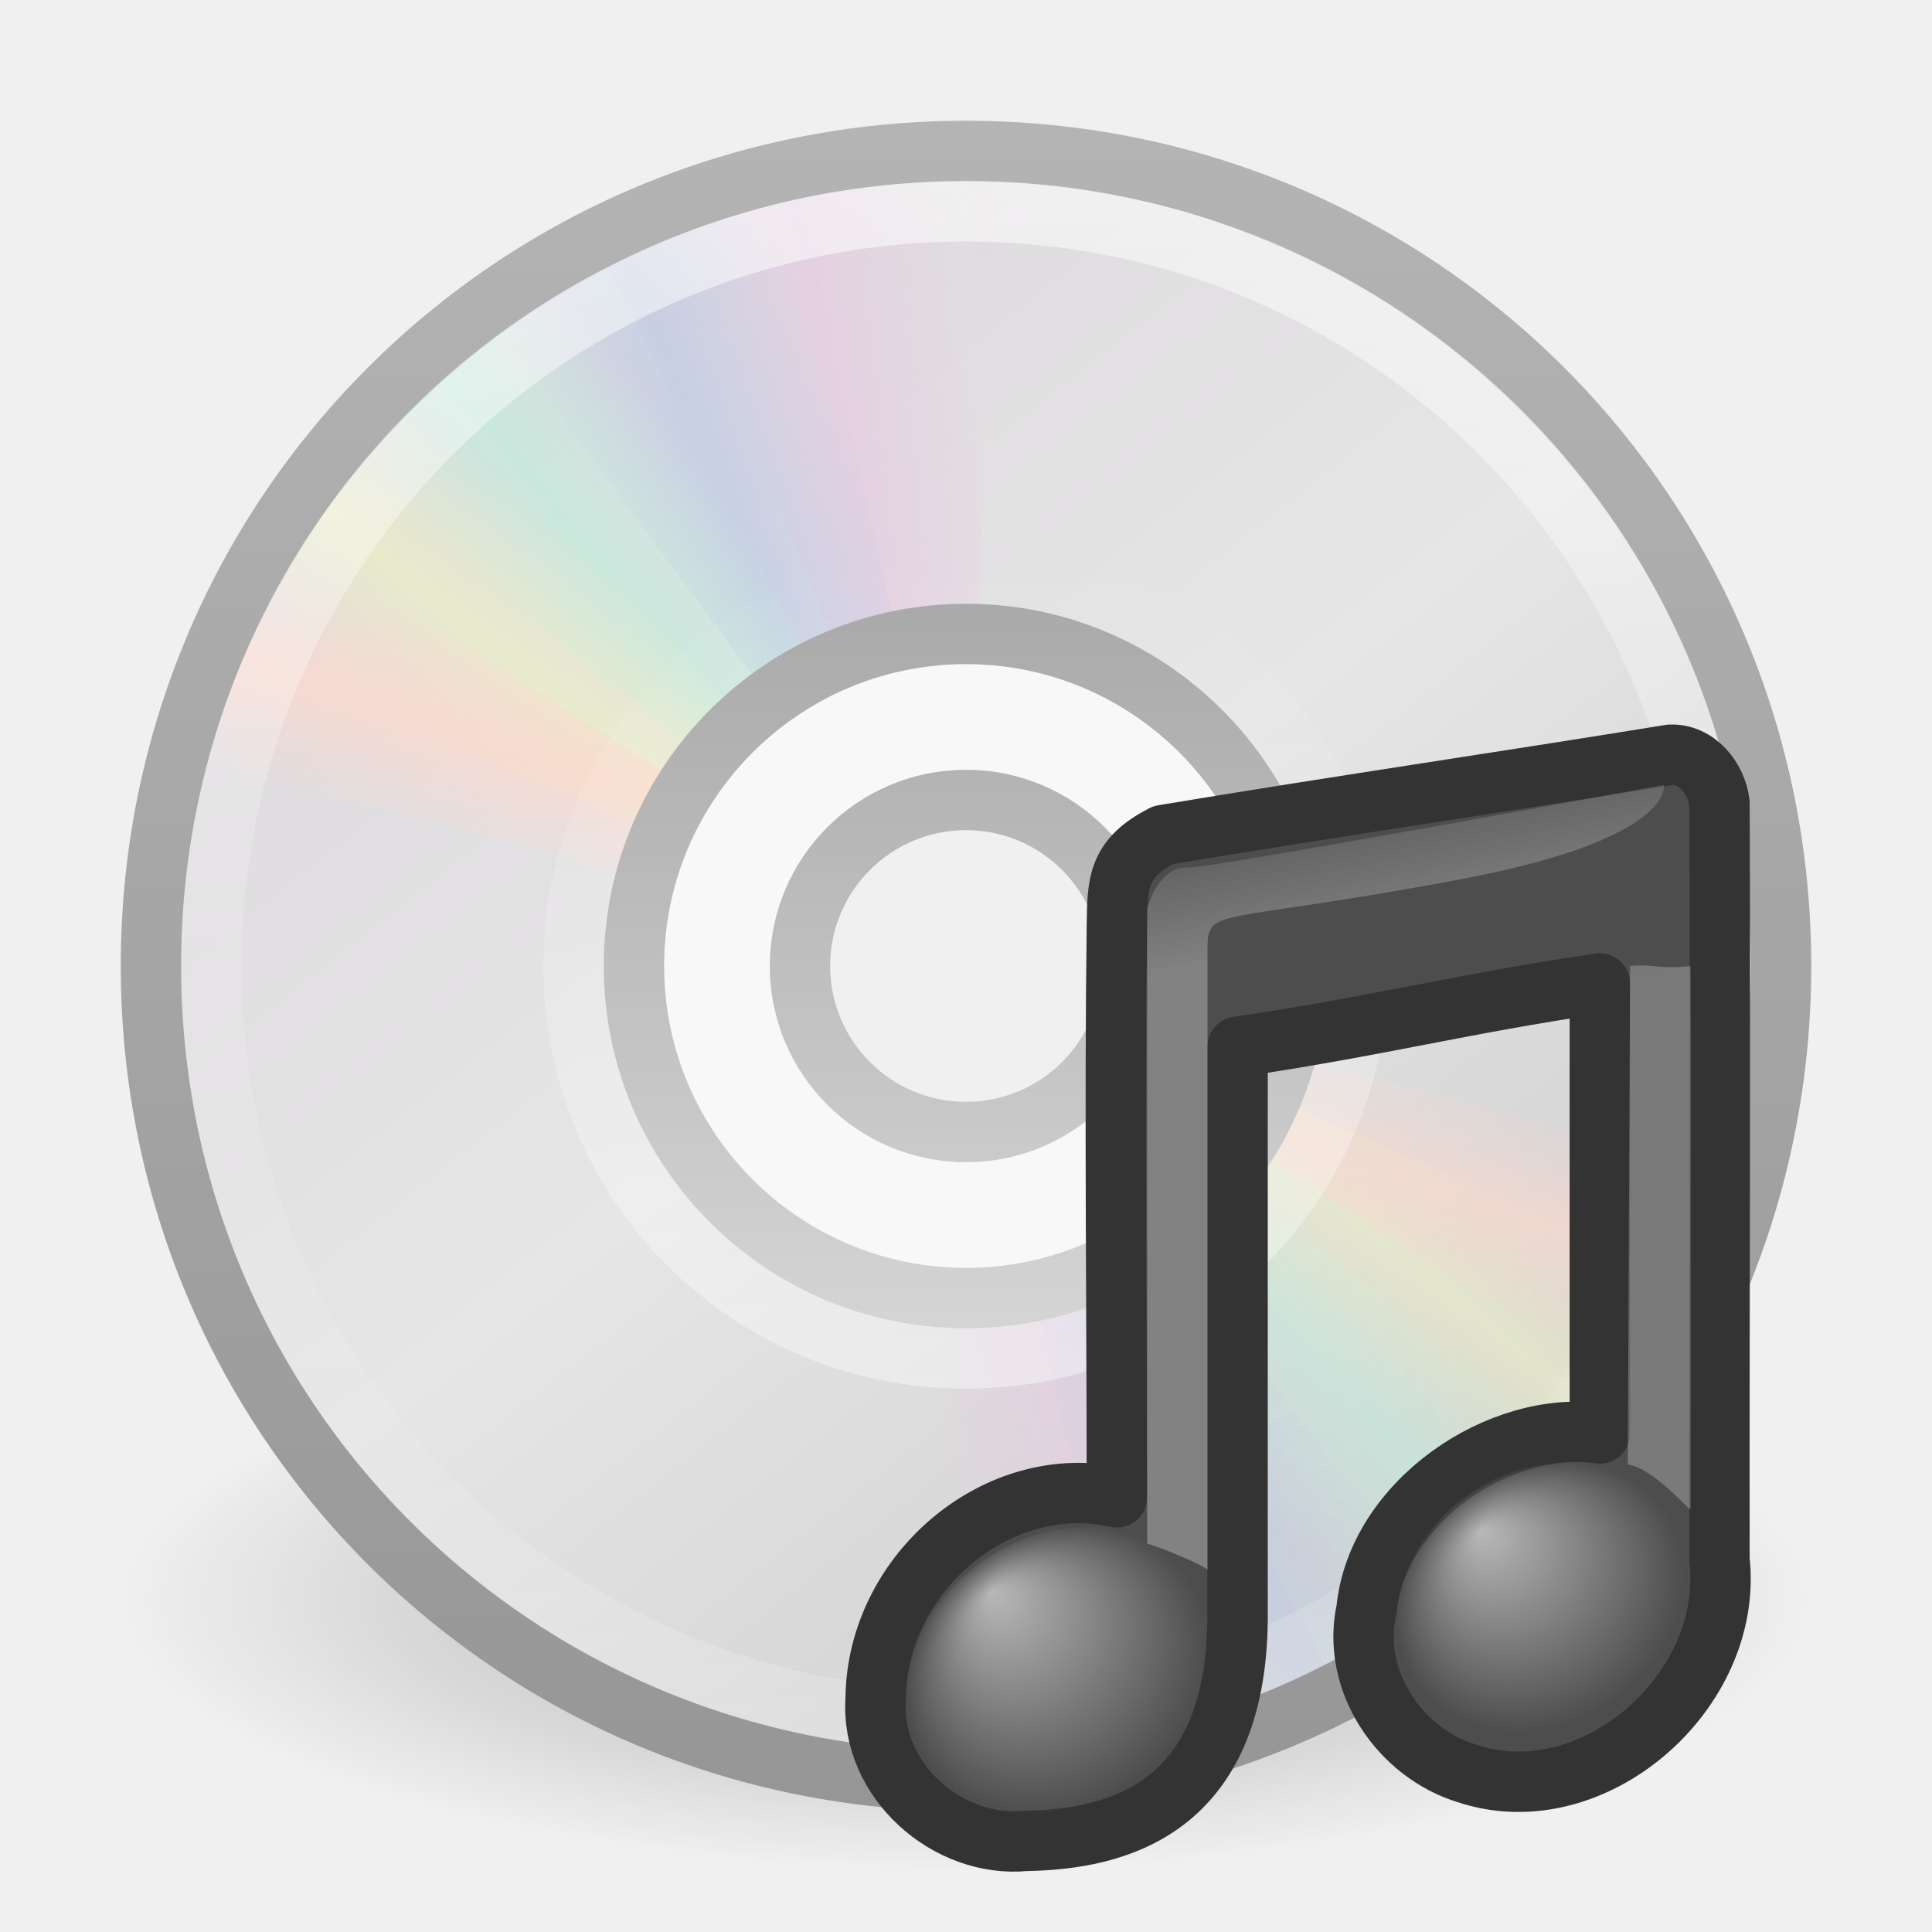
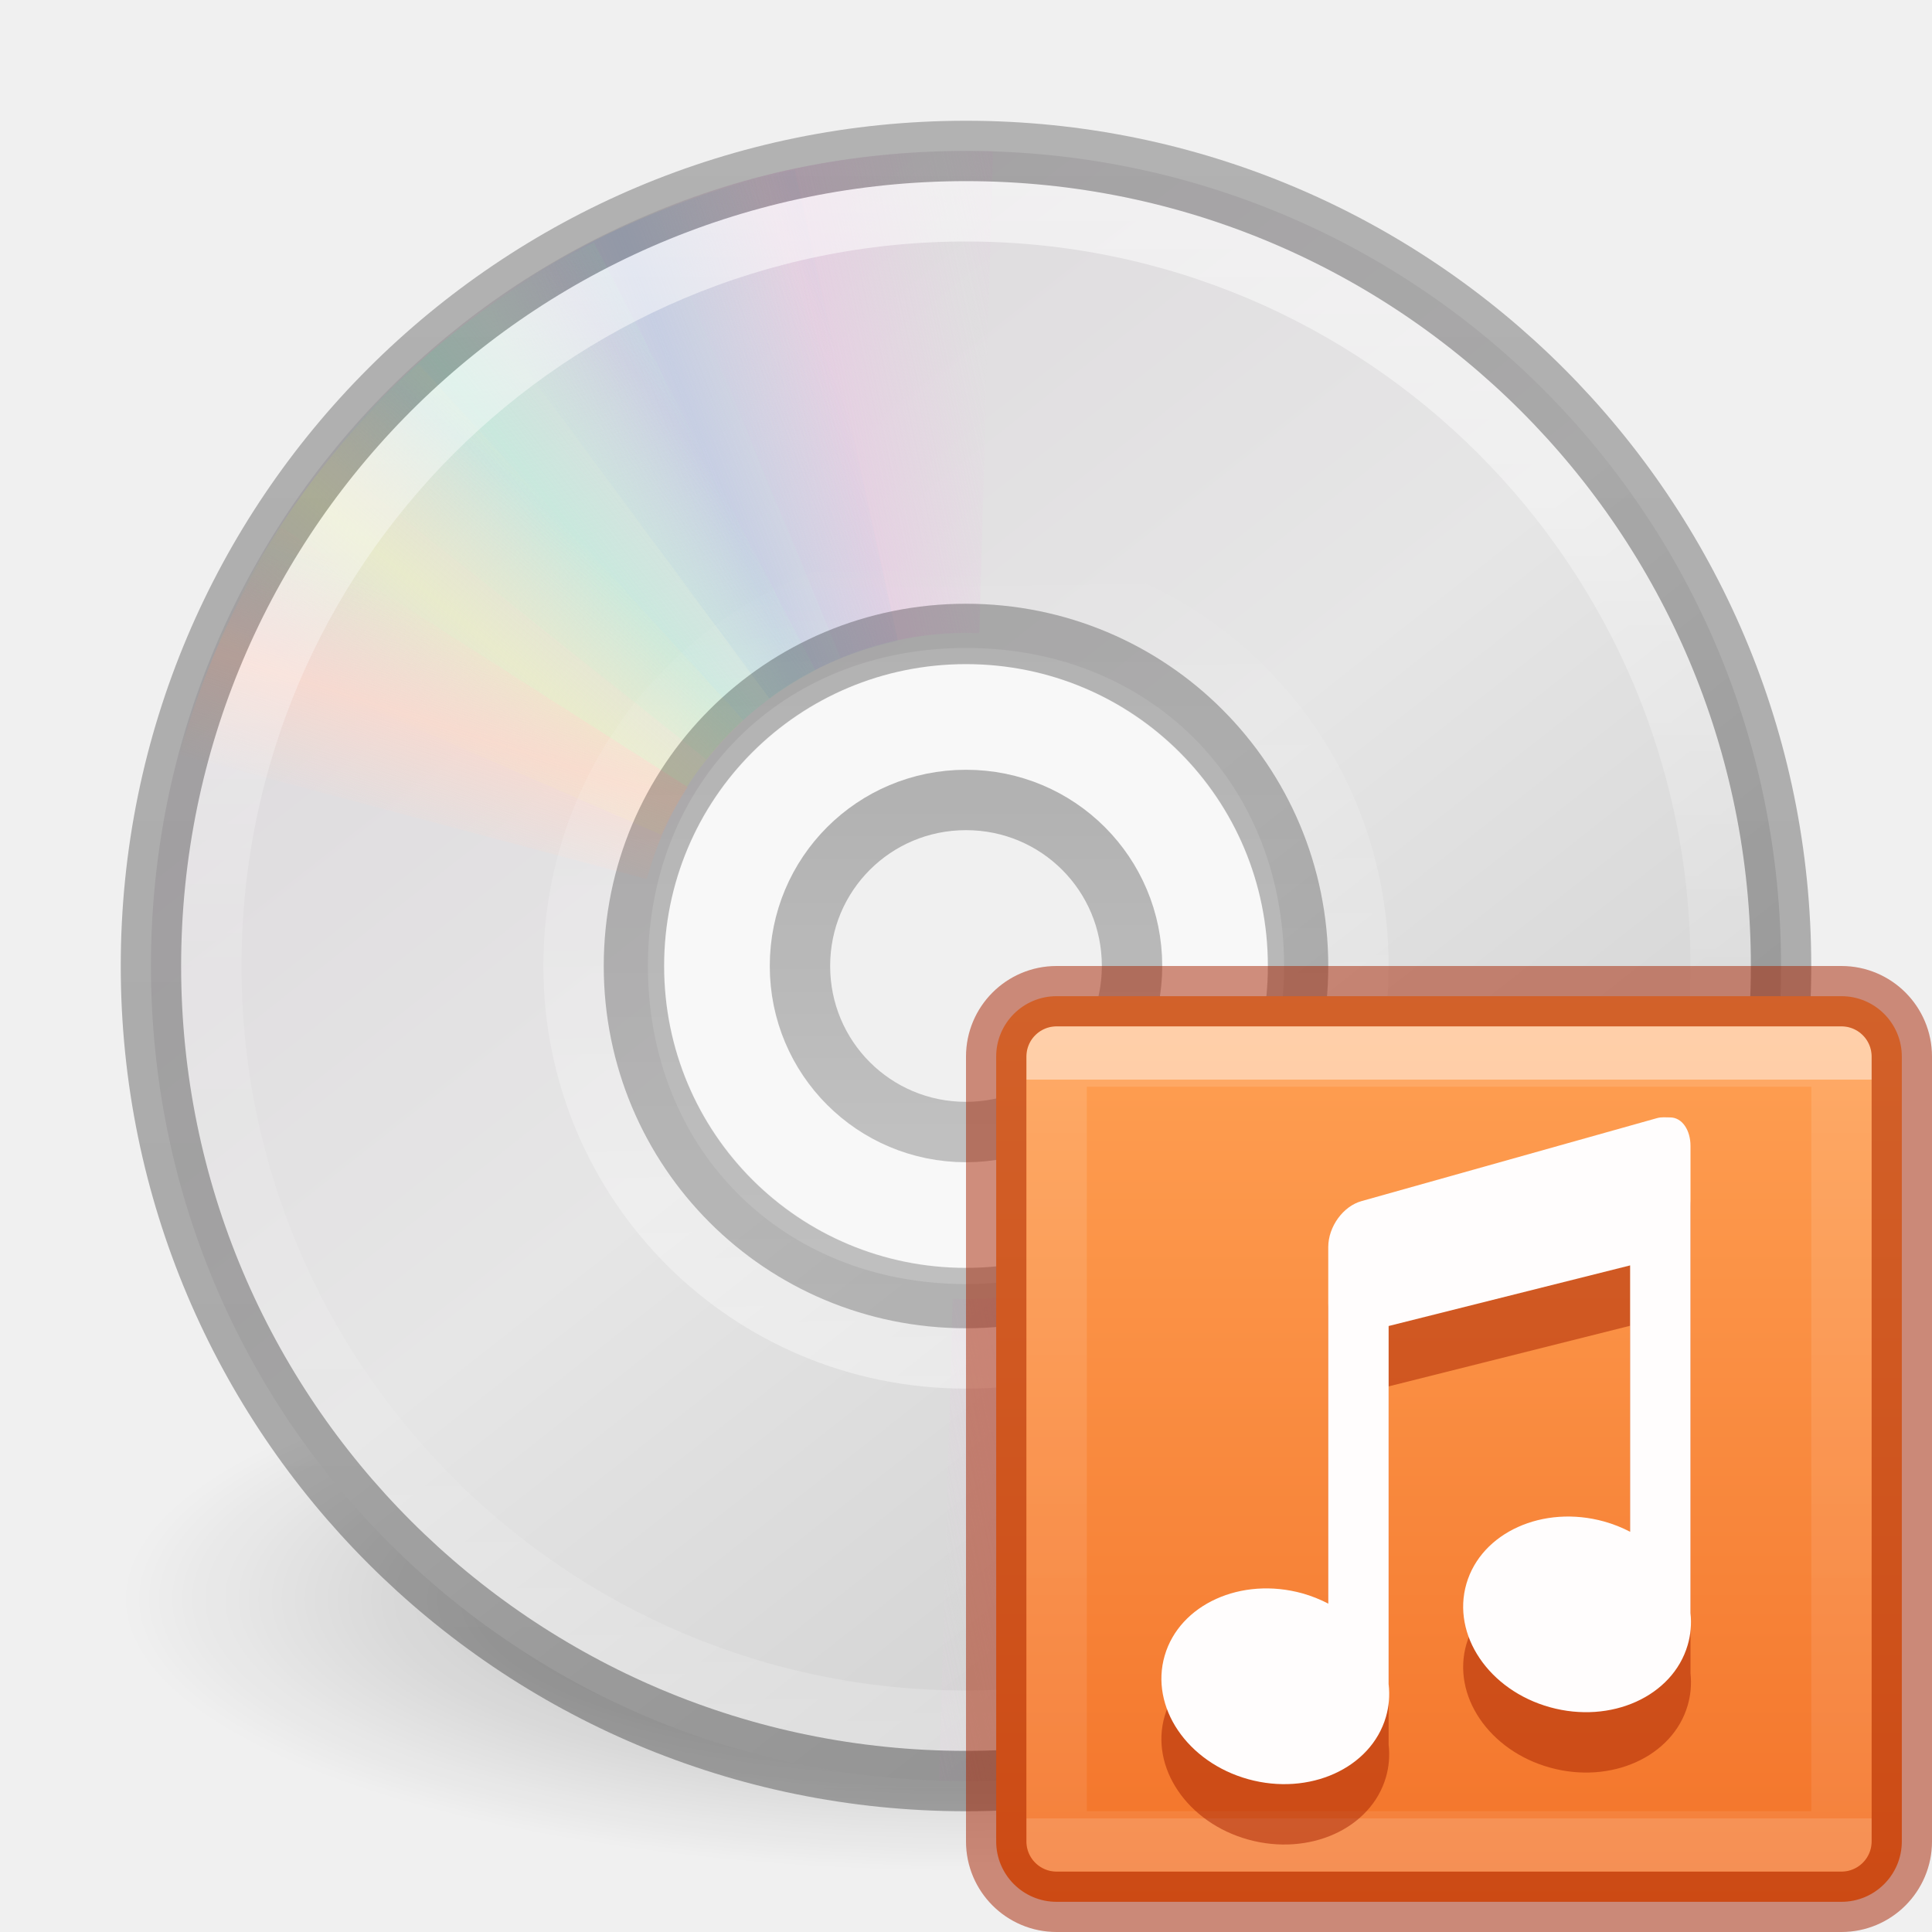
- <svg xmlns="http://www.w3.org/2000/svg" xmlns:xlink="http://www.w3.org/1999/xlink" width="32px" height="32px" id="svg3420" version="1.1">
-   <defs id="defs3422">
-     <radialGradient xlink:href="#linearGradient7067-5" id="radialGradient3237" gradientUnits="userSpaceOnUse" gradientTransform="matrix(0.4347802,-0.07759818,0.01526515,0.4125439,9.47004,12.04972)" cx="17.059" cy="41.059" fx="14.688" fy="37.456" r="5.738" />
-     <linearGradient id="linearGradient7067-5">
-       <stop id="stop7069-9" style="stop-color:white;stop-opacity:1" offset="0" />
-       <stop id="stop7071-3" style="stop-color:white;stop-opacity:0" offset="1" />
-     </linearGradient>
-     <linearGradient xlink:href="#linearGradient2372-9" id="linearGradient3240" gradientUnits="userSpaceOnUse" gradientTransform="matrix(0.1514931,0,0,0.157637,15.54367,-5.656755)" x1="28.503" y1="137.539" x2="26.257" y2="125.391" />
-     <linearGradient id="linearGradient2372-9">
-       <stop id="stop2374-9" style="stop-color:white;stop-opacity:1" offset="0" />
-       <stop id="stop2376-4" style="stop-color:white;stop-opacity:0.345" offset="1" />
-     </linearGradient>
-     <radialGradient xlink:href="#linearGradient3668-5" id="radialGradient3243" gradientUnits="userSpaceOnUse" gradientTransform="matrix(0.4157799,-0.06722629,0.0090752,0.3875482,18.04803,11.68284)" cx="17.059" cy="41.059" fx="14.758" fy="37.841" r="5.738" />
-     <linearGradient id="linearGradient3668-5">
-       <stop id="stop3670-7" style="stop-color:white;stop-opacity:1" offset="0" />
-       <stop id="stop3672-4" style="stop-color:white;stop-opacity:0" offset="1" />
-     </linearGradient>
-     <linearGradient xlink:href="#linearGradient2372-9" id="linearGradient3246" gradientUnits="userSpaceOnUse" gradientTransform="matrix(0.2889132,0,0,0.1521517,20.24648,-5.812528)" x1="28.739" y1="144.117" x2="26.257" y2="125.391" />
+ <svg xmlns="http://www.w3.org/2000/svg" xmlns:xlink="http://www.w3.org/1999/xlink" width="32px" height="32px" id="svg4106" version="1.1">
+   <defs id="defs4108">
    <linearGradient x1="18.776" y1="4.038" x2="18.203" y2="45.962" id="linearGradient3406" xlink:href="#linearGradient6036" gradientUnits="userSpaceOnUse" gradientTransform="matrix(0.3283222,0,0,-0.3283221,8.006339,24.20805)" />
    <linearGradient id="linearGradient6036">
      <stop id="stop6038" style="stop-color:#ffffff;stop-opacity:1" offset="0" />
      <stop id="stop6040" style="stop-color:#ffffff;stop-opacity:0" offset="1" />
    </linearGradient>
    <linearGradient xlink:href="#linearGradient4011" id="linearGradient3199" gradientUnits="userSpaceOnUse" gradientTransform="matrix(0.6756756,0,0,0.6756756,-32.46859,-1.133269)" x1="71.204" y1="6.238" x2="71.204" y2="44.341" />
    <linearGradient id="linearGradient4011">
      <stop offset="0" style="stop-color:#ffffff;stop-opacity:1;" id="stop4013" />
      <stop id="stop4015" style="stop-color:#ffffff;stop-opacity:0.235;" offset="0.508" />
      <stop offset="0.835" style="stop-color:#ffffff;stop-opacity:0.157;" id="stop4017" />
      <stop offset="1" style="stop-color:#ffffff;stop-opacity:0.392;" id="stop4019" />
-     </linearGradient>
-     <linearGradient x1="21.448" y1="15.5" x2="21.448" y2="32.509" id="linearGradient3427" xlink:href="#linearGradient3428" gradientUnits="userSpaceOnUse" gradientTransform="matrix(0.6875,0,0,0.6875,-0.5000014,-0.5000005)" />
-     <linearGradient id="linearGradient3428">
-       <stop id="stop3430" style="stop-color:#aaaaaa;stop-opacity:1" offset="0" />
-       <stop id="stop3432" style="stop-color:#d4d4d4;stop-opacity:1" offset="1" />
-     </linearGradient>
-     <linearGradient x1="20.019" y1="3" x2="20.019" y2="45.176" id="linearGradient3409" xlink:href="#linearGradient3772" gradientUnits="userSpaceOnUse" gradientTransform="matrix(0.6585366,0,0,0.6585366,0.195122,0.195122)" />
-     <linearGradient id="linearGradient3772">
-       <stop id="stop3774" style="stop-color:#b4b4b4;stop-opacity:1" offset="0" />
-       <stop id="stop3776" style="stop-color:#969696;stop-opacity:1" offset="1" />
    </linearGradient>
    <linearGradient x1="20.58" y1="10.775" x2="24.274" y2="9.862" id="linearGradient3436" xlink:href="#linearGradient3487" gradientUnits="userSpaceOnUse" spreadMethod="reflect" />
    <linearGradient id="linearGradient3487">
      <stop id="stop3489" style="stop-color:#e6cde2;stop-opacity:1" offset="0" />
      <stop id="stop3491" style="stop-color:#e6cde2;stop-opacity:0" offset="1" />
    </linearGradient>
    <linearGradient x1="17.495" y1="11.2" x2="21.047" y2="9.796" id="linearGradient3438" xlink:href="#linearGradient3495" gradientUnits="userSpaceOnUse" spreadMethod="reflect" />
    <linearGradient id="linearGradient3495">
      <stop id="stop3497" style="stop-color:#c1cbe4;stop-opacity:1" offset="0" />
      <stop id="stop3499" style="stop-color:#c1cbe4;stop-opacity:0" offset="1" />
    </linearGradient>
    <linearGradient x1="14.085" y1="13.046" x2="16.994" y2="10.732" id="linearGradient3440" xlink:href="#linearGradient3503" gradientUnits="userSpaceOnUse" spreadMethod="reflect" />
    <linearGradient id="linearGradient3503">
      <stop id="stop3505" style="stop-color:#c4ebdd;stop-opacity:1" offset="0" />
      <stop id="stop3507" style="stop-color:#c4ebdd;stop-opacity:0" offset="1" />
    </linearGradient>
    <linearGradient x1="12.372" y1="16.188" x2="14.609" y2="13.462" id="linearGradient3442" xlink:href="#linearGradient3511" gradientUnits="userSpaceOnUse" spreadMethod="reflect" />
    <linearGradient id="linearGradient3511">
      <stop id="stop3513" style="stop-color:#ebeec7;stop-opacity:1" offset="0" />
      <stop id="stop3515" style="stop-color:#ebeec7;stop-opacity:0" offset="1" />
    </linearGradient>
    <linearGradient x1="10.609" y1="17.886" x2="9.73" y2="20.613" id="linearGradient3444" xlink:href="#linearGradient3519" gradientUnits="userSpaceOnUse" spreadMethod="reflect" />
    <linearGradient id="linearGradient3519">
      <stop id="stop3521" style="stop-color:#fcd9cd;stop-opacity:1" offset="0" />
      <stop id="stop3523" style="stop-color:#fcd9cd;stop-opacity:0" offset="1" />
    </linearGradient>
    <linearGradient x1="20.58" y1="10.775" x2="24.274" y2="9.862" id="linearGradient3446" xlink:href="#linearGradient3487" gradientUnits="userSpaceOnUse" spreadMethod="reflect" />
    <linearGradient x1="17.495" y1="11.2" x2="21.047" y2="9.796" id="linearGradient3448" xlink:href="#linearGradient3495" gradientUnits="userSpaceOnUse" spreadMethod="reflect" />
    <linearGradient x1="14.085" y1="13.046" x2="16.994" y2="10.732" id="linearGradient3450" xlink:href="#linearGradient3503" gradientUnits="userSpaceOnUse" spreadMethod="reflect" />
    <linearGradient x1="12.372" y1="16.188" x2="14.609" y2="13.462" id="linearGradient3452" xlink:href="#linearGradient3511" gradientUnits="userSpaceOnUse" spreadMethod="reflect" />
    <linearGradient x1="10.609" y1="17.886" x2="9.73" y2="20.613" id="linearGradient3454" xlink:href="#linearGradient3519" gradientUnits="userSpaceOnUse" spreadMethod="reflect" />
    <linearGradient x1="12.274" y1="32.416" x2="35.391" y2="14.203" id="linearGradient3431" xlink:href="#linearGradient3263" gradientUnits="userSpaceOnUse" gradientTransform="matrix(0,0.7714354,-0.7714354,0,33.82016,-2.514453)" />
    <linearGradient x1="12.274" y1="32.416" x2="35.391" y2="14.203" id="linearGradient3263" gradientUnits="userSpaceOnUse">
      <stop id="stop3265" style="stop-color:#dedbde;stop-opacity:1" offset="0" />
      <stop id="stop3267" style="stop-color:#e6e6e6;stop-opacity:1" offset="0.5" />
      <stop id="stop3269" style="stop-color:#d2d2d2;stop-opacity:1" offset="1" />
    </linearGradient>
    <linearGradient id="linearGradient23419">
      <stop id="stop23421" style="stop-color:#000000;stop-opacity:1" offset="0" />
      <stop id="stop23423" style="stop-color:#000000;stop-opacity:0" offset="1" />
    </linearGradient>
-     <radialGradient r="22.627" fy="41.636" fx="23.335" cy="41.636" cx="23.335" gradientTransform="matrix(0.6187184,0,0,0.1995182,1.562499,18.17786)" gradientUnits="userSpaceOnUse" id="radialGradient3418" xlink:href="#linearGradient23419" />
+     <radialGradient r="22.627" fy="41.636" fx="23.335" cy="41.636" cx="23.335" gradientTransform="matrix(0.6187184,0,0,0.1995182,1.562499,18.17786)" gradientUnits="userSpaceOnUse" id="radialGradient4104" xlink:href="#linearGradient23419" />
+     <linearGradient xlink:href="#linearGradient3560" id="linearGradient3562" x1="74.13" y1="-56" x2="74.13" y2="56" gradientUnits="userSpaceOnUse" gradientTransform="matrix(0.2432432,0,0,0.2432432,0.4324306,16)" />
+     <linearGradient id="linearGradient3560">
+       <stop style="stop-color:#000000;stop-opacity:0.26;" offset="0" id="stop3556" />
+       <stop style="stop-color:#000000;stop-opacity:0.3;" offset="1" id="stop3558" />
+     </linearGradient>
+     <linearGradient x1="16.129" y1="45.258" x2="16.129" y2="4.742" id="linearGradient2651" xlink:href="#linearGradient5804" gradientUnits="userSpaceOnUse" gradientTransform="matrix(0.1389056,0,0,-0.1389055,12.61807,19.47264)" />
+     <linearGradient id="linearGradient5804">
+       <stop id="stop5800" style="stop-color:#000000;stop-opacity:0.26;" offset="0" />
+       <stop id="stop5802" style="stop-color:#000000;stop-opacity:0.2;" offset="1" />
+     </linearGradient>
+     <linearGradient x1="16.129" y1="45.258" x2="16.129" y2="4.742" id="linearGradient2651-6" xlink:href="#linearGradient5804" gradientUnits="userSpaceOnUse" gradientTransform="matrix(0.2778111,0,0,-0.277811,9.236133,22.94528)" />
+     <linearGradient gradientTransform="matrix(0.3513514,0,0,0.3513514,15.56882,15.56632)" gradientUnits="userSpaceOnUse" xlink:href="#linearGradient1258" id="linearGradient5397-6" y2="41.414" x2="30.527" y1="6.591" x1="30.527" />
+     <linearGradient id="linearGradient1258">
+       <stop id="stop1250" style="stop-color:#ffffff;stop-opacity:1" offset="0" />
+       <stop id="stop1252" style="stop-color:#ffffff;stop-opacity:0.235" offset="0" />
+       <stop id="stop1254" style="stop-color:#ffffff;stop-opacity:0.157" offset="1" />
+       <stop id="stop1256" style="stop-color:#ffffff;stop-opacity:0.392" offset="1" />
+     </linearGradient>
+     <linearGradient xlink:href="#linearGradient864" id="linearGradient866-3" x1="23.932" y1="2.412" x2="23.932" y2="21.494" gradientUnits="userSpaceOnUse" gradientTransform="matrix(0.7894736,0,0,0.7894736,8.210528,14.52632)" />
+     <linearGradient id="linearGradient864">
+       <stop style="stop-color:#ffa154;stop-opacity:1" offset="0" id="stop860" />
+       <stop style="stop-color:#f37329;stop-opacity:1" offset="1" id="stop862" />
+     </linearGradient>
  </defs>
  <g id="layer1">
-     <path d="M 30,26.485 C 30.001,28.978 23.732,31 16,31 8.268,31 1.999,28.978 2,26.485 1.999,23.992 8.268,21.97 16,21.97 c 7.732,0 14.001,2.022 14,4.515 z" id="path23417" style="opacity:0.3;fill:url(#radialGradient3418);fill-opacity:1;fill-rule:evenodd;stroke:none;stroke-width:2;marker:none;visibility:visible;display:inline;overflow:visible" />
+     <path d="M 30,26.485 C 30.001,28.978 23.732,31 16,31 8.268,31 1.999,28.978 2,26.485 1.999,23.992 8.268,21.97 16,21.97 c 7.732,0 14.001,2.022 14,4.515 z" id="path23417" style="opacity:0.3;fill:url(#radialGradient4104);fill-opacity:1;fill-rule:evenodd;stroke:none;stroke-width:2;marker:none;visibility:visible;display:inline;overflow:visible" />
    <path d="M 29.5,16 C 29.5,8.517 23.483,2.5 16,2.5 8.517,2.5 2.5,8.517 2.5,16 c -1.3e-6,7.483 6.017,13.5 13.5,13.5 7.483,-1e-6 13.5,-6.017 13.5,-13.5 z m -8.232,0 c 0,3.044 -2.224,5.268 -5.268,5.268 -3.044,0 -5.268,-2.224 -5.268,-5.268 0,-3.044 2.224,-5.268 5.268,-5.268 3.044,0 5.268,2.224 5.268,5.268 z" id="path2781" style="fill:url(#linearGradient3431);fill-rule:nonzero;stroke:none" />
-     <path d="m 16,10.732 c -2.908,0 -5.268,2.36 -5.268,5.268 0,2.908 2.36,5.268 5.268,5.268 2.908,0 5.268,-2.36 5.268,-5.268 0,-2.908 -2.36,-5.268 -5.268,-5.268 z m 0,2.634 c 1.454,0 2.634,1.18 2.634,2.634 0,1.454 -1.18,2.634 -2.634,2.634 -1.454,0 -2.634,-1.18 -2.634,-2.634 0,-1.454 1.18,-2.634 2.634,-2.634 z" id="path2474" style="opacity:0.5;fill:#ffffff;fill-opacity:1;fill-rule:nonzero;stroke:none;stroke-width:1;marker:none;visibility:visible;display:inline;overflow:visible;enable-background:accumulate" />
+     <path id="path2474" style="display:inline;overflow:visible;visibility:visible;opacity:0.5;fill:#ffffff;fill-opacity:1;fill-rule:nonzero;stroke:none;stroke-width:1;marker:none;enable-background:accumulate" d="M 16 11 C 13.24 11 11 13.24 11 16 C 11 18.76 13.24 21 16 21 C 18.76 21 21 18.76 21 16 C 21 13.24 18.76 11 16 11 z M 16 12.75 A 3.25 3.25 0 0 1 19.25 16 A 3.25 3.25 0 0 1 16 19.25 A 3.25 3.25 0 0 1 12.75 16 A 3.25 3.25 0 0 1 16 12.75 z " />
    <g transform="matrix(0.6585366,0,0,0.6585366,0.195122,0.195122)" id="g3527">
      <path d="m 24,3.5 c -2.976,0 -5.797,0.621 -8.344,1.75 L 20.625,16.344 C 21.66,15.885 22.795,15.625 24,15.625 c 0.032,0 0.062,-3.6e-4 0.094,0 l 0,-12.125 C 24.062,3.5 24.031,3.5 24,3.5 z" transform="matrix(0.9996011,0.02824295,-0.02824295,0.9996011,0.6924114,-0.6708346)" id="path3296" style="opacity:0.8;fill:url(#linearGradient3446);fill-opacity:1;fill-rule:nonzero;stroke:none" />
      <path d="m 19.597,3.998 c -2.907,0.638 -5.53,1.849 -7.775,3.497 l 7.23,9.772 c 0.913,-0.67 1.966,-1.167 3.143,-1.425 0.031,-0.007 0.06,-0.014 0.092,-0.02 L 19.689,3.977 c -0.031,0.007 -0.061,0.013 -0.092,0.02 z" id="path3308" style="opacity:0.8;fill:url(#linearGradient3448);fill-opacity:1;fill-rule:nonzero;stroke:none" />
      <path d="M 14.558,5.845 C 11.916,7.213 9.695,9.062 7.953,11.235 l 9.513,7.567 c 0.709,-0.883 1.597,-1.636 2.667,-2.19 0.028,-0.015 0.055,-0.029 0.083,-0.043 L 14.641,5.802 c -0.028,0.014 -0.055,0.029 -0.083,0.043 z" id="path3310" style="opacity:0.8;fill:url(#linearGradient3450);fill-opacity:1;fill-rule:nonzero;stroke:none" />
      <path d="M 10.169,8.933 C 7.97,10.939 6.304,13.299 5.184,15.85 L 16.331,20.697 c 0.456,-1.037 1.119,-1.994 2.009,-2.806 0.024,-0.022 0.045,-0.042 0.069,-0.063 L 10.238,8.87 c -0.023,0.021 -0.046,0.042 -0.069,0.063 z" id="path3312" style="opacity:0.8;fill:url(#linearGradient3452);fill-opacity:1;fill-rule:nonzero;stroke:none" />
      <path d="m 6.781,12.969 c -0.017,0.026 -0.046,0.067 -0.062,0.094 -1.148,1.793 -1.962,3.681 -2.5,5.625 l 11.75,3.125 C 16.184,21.049 16.487,20.298 16.938,19.594 16.955,19.567 16.982,19.527 17,19.5 L 6.781,12.969 z" id="path3314" style="opacity:0.8;fill:url(#linearGradient3454);fill-opacity:1;fill-rule:nonzero;stroke:none" />
    </g>
    <g transform="matrix(-0.6585366,0,0,-0.6585366,31.80488,31.80488)" id="g3642" style="opacity:0.8">
      <path d="m 24,3.5 c -2.976,0 -5.797,0.621 -8.344,1.75 L 20.625,16.344 C 21.66,15.885 22.795,15.625 24,15.625 c 0.032,0 0.062,-3.6e-4 0.094,0 l 0,-12.125 C 24.062,3.5 24.031,3.5 24,3.5 z" transform="matrix(0.9996011,0.02824295,-0.02824295,0.9996011,0.6924114,-0.6708346)" id="path3644" style="opacity:0.8;fill:url(#linearGradient3436);fill-opacity:1;fill-rule:nonzero;stroke:none" />
      <path d="m 19.597,3.998 c -2.907,0.638 -5.53,1.849 -7.775,3.497 l 7.23,9.772 c 0.913,-0.67 1.966,-1.167 3.143,-1.425 0.031,-0.007 0.06,-0.014 0.092,-0.02 L 19.689,3.977 c -0.031,0.007 -0.061,0.013 -0.092,0.02 z" id="path3646" style="opacity:0.8;fill:url(#linearGradient3438);fill-opacity:1;fill-rule:nonzero;stroke:none" />
      <path d="M 14.558,5.845 C 11.916,7.213 9.695,9.062 7.953,11.235 l 9.513,7.567 c 0.709,-0.883 1.597,-1.636 2.667,-2.19 0.028,-0.015 0.055,-0.029 0.083,-0.043 L 14.641,5.802 c -0.028,0.014 -0.055,0.029 -0.083,0.043 z" id="path3648" style="opacity:0.8;fill:url(#linearGradient3440);fill-opacity:1;fill-rule:nonzero;stroke:none" />
      <path d="M 10.169,8.933 C 7.97,10.939 6.304,13.299 5.184,15.85 L 16.331,20.697 c 0.456,-1.037 1.119,-1.994 2.009,-2.806 0.024,-0.022 0.045,-0.042 0.069,-0.063 L 10.238,8.87 c -0.023,0.021 -0.046,0.042 -0.069,0.063 z" id="path3650" style="opacity:0.8;fill:url(#linearGradient3442);fill-opacity:1;fill-rule:nonzero;stroke:none" />
      <path d="m 6.781,12.969 c -0.017,0.026 -0.046,0.067 -0.062,0.094 -1.148,1.793 -1.962,3.681 -2.5,5.625 l 11.75,3.125 C 16.184,21.049 16.487,20.298 16.938,19.594 16.955,19.567 16.982,19.527 17,19.5 L 6.781,12.969 z" id="path3652" style="opacity:0.8;fill:url(#linearGradient3444);fill-opacity:1;fill-rule:nonzero;stroke:none" />
    </g>
-     <path d="M 16,2.5 C 8.517,2.5 2.5,8.517 2.5,16 2.5,23.483 8.517,29.5 16,29.5 23.483,29.5 29.5,23.483 29.5,16 29.5,8.517 23.483,2.5 16,2.5 z" id="path3287" style="fill:none;stroke:url(#linearGradient3409);stroke-width:1;stroke-miterlimit:4;stroke-opacity:1" />
-     <path d="M 16,10.5 C 12.964,10.5 10.5,12.964 10.5,16 c 0,3.036 2.464,5.5 5.5,5.5 3.036,0 5.5,-2.464 5.5,-5.5 0,-3.036 -2.464,-5.5 -5.5,-5.5 z m 0,2.75 c 1.518,0 2.75,1.232 2.75,2.75 0,1.518 -1.232,2.75 -2.75,2.75 -1.518,0 -2.75,-1.232 -2.75,-2.75 0,-1.518 1.232,-2.75 2.75,-2.75 z" id="path3418" style="fill:none;stroke:url(#linearGradient3427);stroke-width:1;stroke-linecap:butt;stroke-linejoin:round;stroke-miterlimit:4;stroke-opacity:1;stroke-dasharray:none;stroke-dashoffset:0;marker:none;visibility:visible;display:inline;overflow:visible;enable-background:accumulate" />
+     <path d="m 16,18.75 c -1.524,0 -2.75,-1.226 -2.75,-2.75 C 13.25,14.476 14.476,13.25 16,13.25 c 1.524,0 2.75,1.226 2.75,2.75 C 18.75,17.524 17.524,18.75 16,18.75 Z" id="path3281-7" style="fill:none;stroke:url(#linearGradient2651);stroke-width:1;stroke-miterlimit:4;stroke-opacity:1" />
    <path style="opacity:0.55;color:#000000;fill:none;stroke:url(#linearGradient3199);stroke-width:1;stroke-linecap:round;stroke-linejoin:round;stroke-miterlimit:4;stroke-opacity:1;stroke-dasharray:none;stroke-dashoffset:0;marker:none;visibility:visible;display:inline;overflow:visible;enable-background:accumulate" id="path8655" d="M 28.5,16 C 28.5,22.903 22.903,28.5 16,28.5 9.097,28.5 3.5,22.903 3.5,16 3.5,9.096 9.097,3.5 16,3.5 22.903,3.5 28.5,9.096 28.5,16 l 0,0 z" />
-     <path d="M 16,22.5 C 12.397,22.5 9.5,19.603 9.5,16 c 0,-3.603 2.897,-6.5 6.5,-6.5 3.603,0 6.5,2.897 6.5,6.5 0,3.603 -2.897,6.5 -6.5,6.5 l 0,0 0,0 z" id="path3281" style="opacity:0.4;fill:none;stroke:url(#linearGradient3406);stroke-width:1;stroke-miterlimit:4;stroke-opacity:1" />
-     <path d="m 27.665,12.501 c -2.798,0.455 -5.603,0.864 -8.399,1.33 -0.761,0.388 -0.757,0.798 -0.767,1.496 -0.04,3.009 0,6.464 0,9.474 -1.954,-0.443 -3.979,1.236 -3.996,3.342 -0.088,1.352 1.195,2.472 2.485,2.348 1.516,-0.025 3.476,-0.524 3.51,-3.654 0,-3.01 0,-6.489 0,-9.499 2.307,-0.338 3.693,-0.71 6,-1.049 -2e-6,2.32 0,5.134 0,7.454 -1.651,-0.239 -3.687,1.129 -3.865,2.918 -0.259,1.184 0.554,2.375 1.666,2.713 2.081,0.694 4.426,-1.352 4.181,-3.54 -0.006,-4.104 0.018,-8.431 0,-12.535 -0.049,-0.408 -0.38,-0.819 -0.817,-0.798 z" id="path3406" style="fill:#4d4d4d;fill-opacity:1;stroke:#333333;stroke-width:1;stroke-linecap:round;stroke-linejoin:round;stroke-miterlimit:4;stroke-opacity:1;stroke-dasharray:none" />
-     <path d="M 26.961,24.256 27,16 c 0.406,-0.038 0.453,0.057 1,0 0.007,1.448 0,3.532 0,9 0,0.041 -0.617,-0.688 -1.039,-0.744 z" id="path3996" style="opacity:0.25;fill:url(#linearGradient3246);fill-opacity:1;fill-rule:evenodd;stroke:none" />
-     <path d="m 27.899,26.043 c 0,1.21 -1.068,2.372 -2.386,2.596 -1.318,0.224 -2.386,-0.576 -2.386,-1.786 0,-1.21 1.068,-2.372 2.386,-2.596 1.318,-0.224 2.386,0.576 2.386,1.786 z" id="path2716" style="opacity:0.6;fill:url(#radialGradient3243);fill-opacity:1;stroke:none" />
-     <path d="m 19,25.568 0,-10.516 c 0,0 0.162,-0.682 0.658,-0.684 C 19.701,14.446 27.558,13 27.558,13 c 0,0 0.206,0.891 -3.375,1.565 C 20.1,15.333 20,15 20,15.737 20,17.355 20,20.108 20,26 19.89,25.902 19.221,25.627 19,25.568 z" id="path2720" style="opacity:0.3;fill:url(#linearGradient3240);fill-opacity:1;fill-rule:evenodd;stroke:none" />
-     <path d="m 20.009,27.233 c 0,1.288 -1.117,2.526 -2.495,2.764 -1.378,0.238 -2.495,-0.613 -2.495,-1.902 0,-1.288 1.117,-2.526 2.495,-2.764 1.378,-0.238 2.495,0.613 2.495,1.902 z" id="path2712" style="opacity:0.6;fill:url(#radialGradient3237);fill-opacity:1;stroke:none" />
+     <path d="m 16,22.5 c -3.603,0 -6.5,-2.897 -6.5,-6.5 0,-3.603 2.897,-6.5 6.5,-6.5 3.603,0 6.5,2.897 6.5,6.5 C 22.5,19.603 19.603,22.5 16,22.5 Z" id="path3281" style="opacity:0.4;fill:none;stroke:url(#linearGradient3406);stroke-width:1;stroke-miterlimit:4;stroke-opacity:1" />
+     <circle style="fill:none;fill-opacity:1;fill-rule:evenodd;stroke:url(#linearGradient3562);stroke-width:1;stroke-linecap:round;stroke-opacity:1;stop-color:#000000" id="path3554" cx="16" cy="16" r="13.5" />
+     <path d="m 16,21.5 c -3.049,0 -5.5,-2.451 -5.5,-5.5 0,-3.049 2.451,-5.5 5.5,-5.5 3.049,0 5.5,2.451 5.5,5.5 0,3.049 -2.451,5.5 -5.5,5.5 z" id="path3281-7-1" style="fill:none;stroke:url(#linearGradient2651-6);stroke-width:1;stroke-miterlimit:4;stroke-opacity:1" />
  </g>
+   <rect width="15" height="15" rx="1" ry="1" x="16.5" y="16.5" id="rect5505-21-8" style="color:#000000;display:inline;overflow:visible;visibility:visible;fill:url(#linearGradient866-3);fill-opacity:1;fill-rule:nonzero;stroke:none;stroke-width:1;marker:none;enable-background:accumulate" />
+   <rect width="13" height="13" x="17.501" y="17.499" id="rect6741-9-0" style="opacity:0.5;fill:none;stroke:url(#linearGradient5397-6);stroke-width:1;stroke-linecap:round;stroke-linejoin:round;stroke-miterlimit:4;stroke-dasharray:none;stroke-dashoffset:0;stroke-opacity:1" />
+   <rect width="15" height="15" rx="1" ry="1" x="16.5" y="16.5" id="rect5505-21-8-1-7" style="color:#000000;display:inline;overflow:visible;visibility:visible;opacity:0.5;fill:none;stroke:#a62100;stroke-width:1;stroke-linecap:round;stroke-linejoin:round;stroke-miterlimit:4;stroke-dasharray:none;stroke-dashoffset:0;stroke-opacity:1;marker:none;enable-background:accumulate" />
+   <path id="path4382" style="color:#000000;clip-rule:nonzero;display:inline;overflow:visible;visibility:visible;isolation:auto;mix-blend-mode:normal;color-interpolation:sRGB;color-interpolation-filters:linearRGB;solid-color:#000000;solid-opacity:1;fill:#a62100;fill-opacity:0.5;fill-rule:nonzero;stroke:none;stroke-width:1.002;stroke-linecap:butt;stroke-linejoin:miter;stroke-miterlimit:4;stroke-dasharray:none;stroke-dashoffset:0;stroke-opacity:1;marker:none;color-rendering:auto;image-rendering:auto;shape-rendering:auto;text-rendering:auto;enable-background:accumulate" d="m 27.557,19.506 c -0.036,3.38e-4 -0.075,0.003 -0.113,0.014 L 22.555,20.893 C 22.246,20.977 22,21.318 22,21.656 v 0.688 0.346 4.871 a 1.902,1.602 13.683 0 0 -0.428,-0.17 1.902,1.602 13.683 0 0 -2.281,1.031 1.902,1.602 13.683 0 0 1.383,2.047 1.902,1.602 13.683 0 0 2.281,-1.031 1.902,1.602 13.683 0 0 0.045,-0.543 v -5.932 l 4,-1.004 v 4.412 a 1.902,1.602 13.683 0 0 -0.43,-0.17 1.902,1.602 13.683 0 0 -2.281,1.029 1.902,1.602 13.683 0 0 1.383,2.047 1.902,1.602 13.683 0 0 2.281,-1.029 1.902,1.602 13.683 0 0 0.047,-0.531 v -6.705 -1.033 c 0,-0.254 -0.134,-0.471 -0.338,-0.471 h -0.002 c -0.034,0 -0.067,-0.002 -0.104,-0.002 z" />
+   <path id="path4192" style="color:#000000;clip-rule:nonzero;display:inline;overflow:visible;visibility:visible;isolation:auto;mix-blend-mode:normal;color-interpolation:sRGB;color-interpolation-filters:linearRGB;solid-color:#000000;solid-opacity:1;fill:#fffdfd;fill-opacity:1;fill-rule:nonzero;stroke:none;stroke-width:1.002;stroke-linecap:butt;stroke-linejoin:miter;stroke-miterlimit:4;stroke-dasharray:none;stroke-dashoffset:0;stroke-opacity:1;marker:none;color-rendering:auto;image-rendering:auto;shape-rendering:auto;text-rendering:auto;enable-background:accumulate" d="m 27.557,18.506 c -0.036,3.38e-4 -0.075,0.003 -0.113,0.014 l -4.889,1.373 C 22.246,19.977 22,20.318 22,20.656 v 0.688 0.346 4.871 a 1.902,1.602 13.683 0 0 -0.428,-0.17 1.902,1.602 13.683 0 0 -2.281,1.031 1.902,1.602 13.683 0 0 1.383,2.047 1.902,1.602 13.683 0 0 2.281,-1.031 1.902,1.602 13.683 0 0 0.045,-0.543 v -5.932 l 4,-1.004 v 4.412 a 1.902,1.602 13.683 0 0 -0.43,-0.17 1.902,1.602 13.683 0 0 -2.281,1.029 1.902,1.602 13.683 0 0 1.383,2.047 1.902,1.602 13.683 0 0 2.281,-1.029 1.902,1.602 13.683 0 0 0.047,-0.531 v -6.705 -1.033 c 0,-0.254 -0.134,-0.471 -0.338,-0.471 h -0.002 c -0.034,0 -0.067,-0.002 -0.104,-0.002 z" />
</svg>
